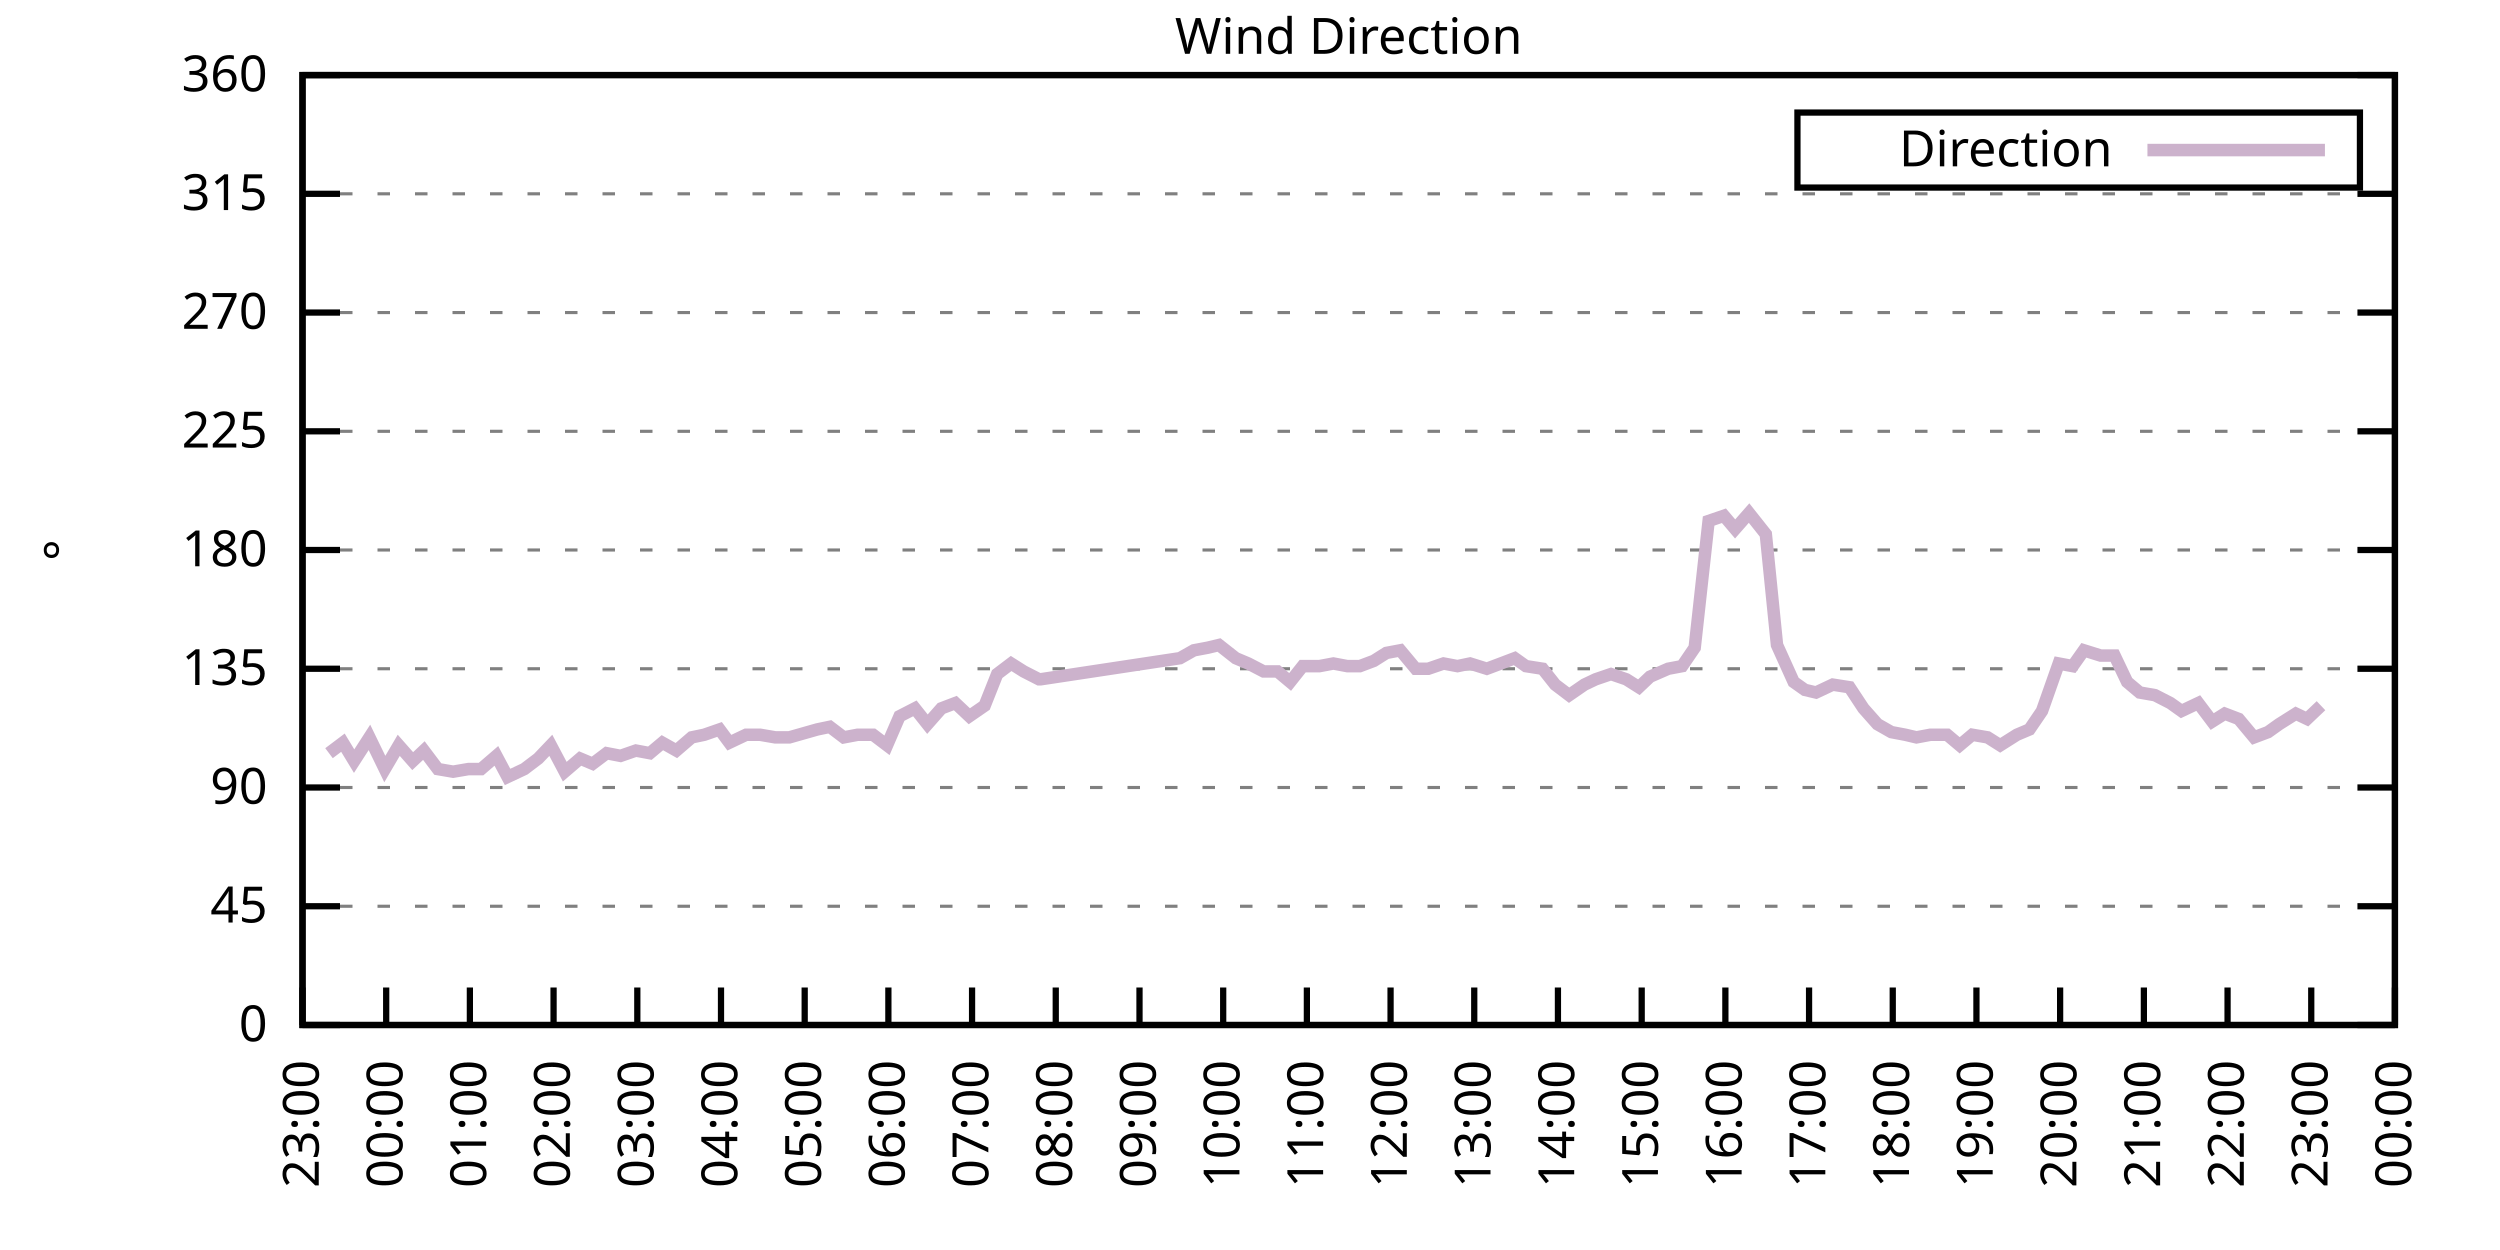
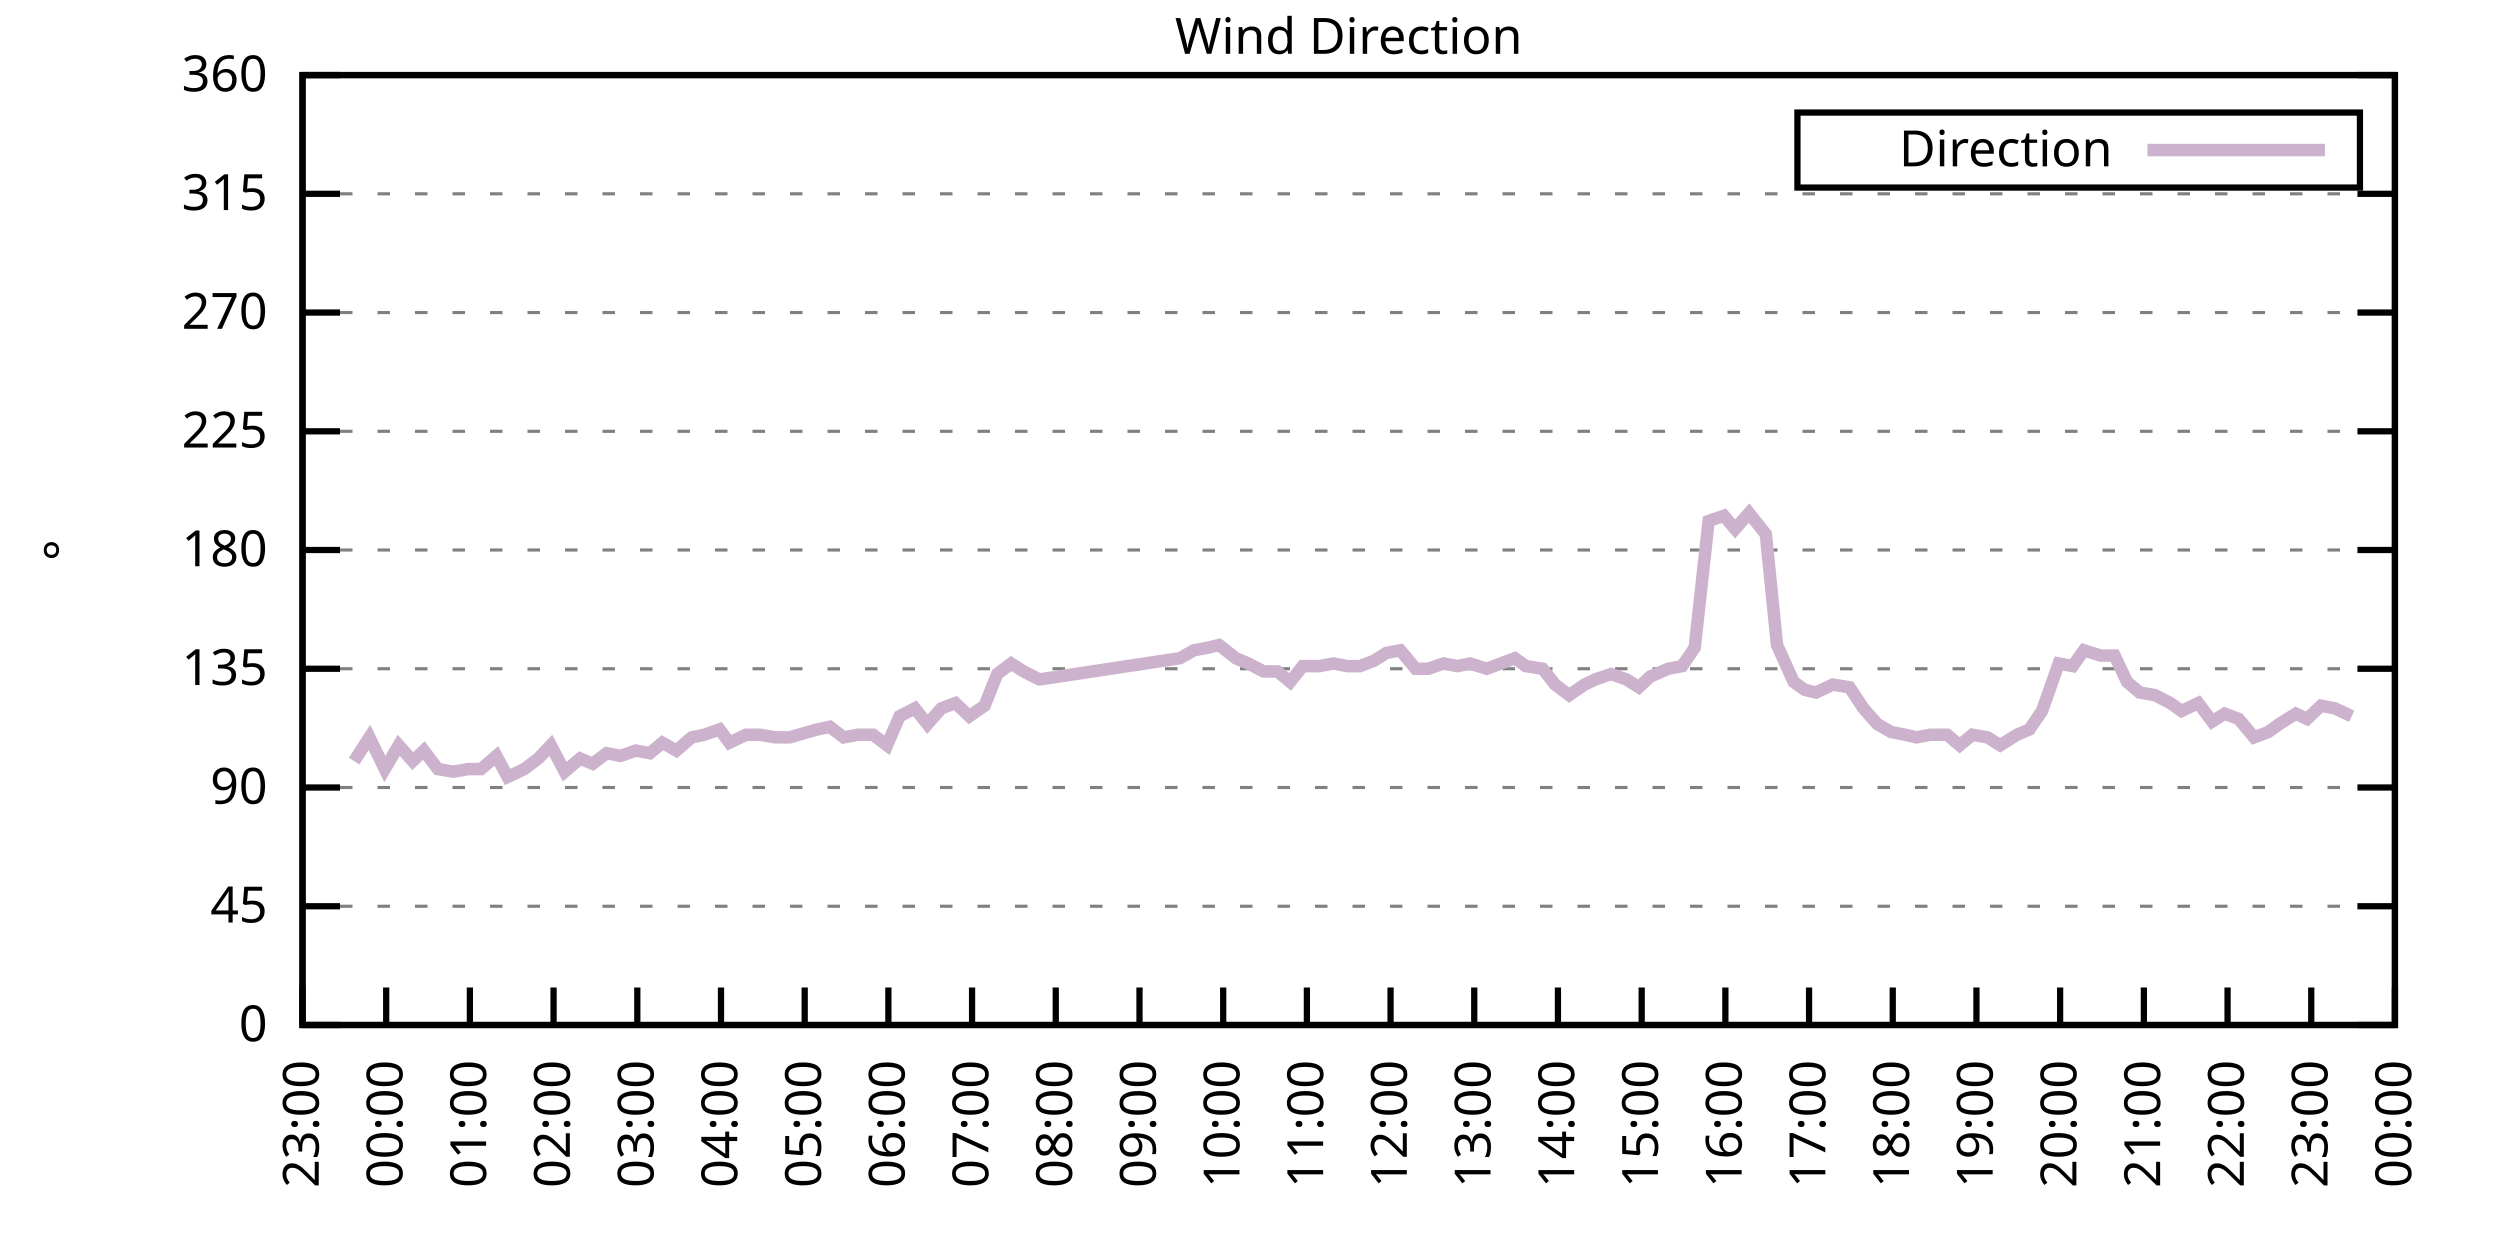
<svg xmlns="http://www.w3.org/2000/svg" xmlns:xlink="http://www.w3.org/1999/xlink" width="400" height="200" viewBox="0 0 400 200">
  <g id="gnuplot_canvas">
    <rect x="0" y="0" width="400" height="200" fill="none" />
    <defs>
      <circle id="gpDot" r="0.5" stroke-width="0.5" stroke="currentColor" />
      <path id="gpPt0" stroke-width="0.333" stroke="currentColor" d="M-1,0 h2 M0,-1 v2" />
      <path id="gpPt1" stroke-width="0.333" stroke="currentColor" d="M-1,-1 L1,1 M1,-1 L-1,1" />
      <path id="gpPt2" stroke-width="0.333" stroke="currentColor" d="M-1,0 L1,0 M0,-1 L0,1 M-1,-1 L1,1 M-1,1 L1,-1" />
      <rect id="gpPt3" stroke-width="0.333" stroke="currentColor" x="-1" y="-1" width="2" height="2" />
      <rect id="gpPt4" stroke-width="0.333" stroke="currentColor" fill="currentColor" x="-1" y="-1" width="2" height="2" />
      <circle id="gpPt5" stroke-width="0.333" stroke="currentColor" cx="0" cy="0" r="1" />
      <use xlink:href="#gpPt5" id="gpPt6" fill="currentColor" stroke="none" />
      <path id="gpPt7" stroke-width="0.333" stroke="currentColor" d="M0,-1.33 L-1.33,0.67 L1.33,0.67 z" />
      <use xlink:href="#gpPt7" id="gpPt8" fill="currentColor" stroke="none" />
      <use xlink:href="#gpPt7" id="gpPt9" stroke="currentColor" transform="rotate(180)" />
      <use xlink:href="#gpPt9" id="gpPt10" fill="currentColor" stroke="none" />
      <use xlink:href="#gpPt3" id="gpPt11" stroke="currentColor" transform="rotate(45)" />
      <use xlink:href="#gpPt11" id="gpPt12" fill="currentColor" stroke="none" />
      <path id="gpPt13" stroke-width="0.333" stroke="currentColor" d="M0,1.330 L1.265,0.411 L0.782,-1.067 L-0.782,-1.076 L-1.265,0.411 z" />
      <use xlink:href="#gpPt13" id="gpPt14" fill="currentColor" stroke="none" />
      <filter id="textbox" filterUnits="objectBoundingBox" x="0" y="0" height="1" width="1">
        <feFlood flood-color="white" flood-opacity="1" result="bgnd" />
        <feComposite in="SourceGraphic" in2="bgnd" operator="atop" />
      </filter>
      <filter id="greybox" filterUnits="objectBoundingBox" x="0" y="0" height="1" width="1">
        <feFlood flood-color="lightgrey" flood-opacity="1" result="grey" />
        <feComposite in="SourceGraphic" in2="grey" operator="atop" />
      </filter>
    </defs>
    <g fill="none" color="white" stroke="currentColor" stroke-width="1.00" stroke-linecap="butt" stroke-linejoin="miter">
</g>
    <g fill="none" color="black" stroke="currentColor" stroke-width="1.00" stroke-linecap="butt" stroke-linejoin="miter">
      <g stroke="none" shape-rendering="crispEdges">
        <polygon fill="rgb(255, 255, 255)" points="48.40,164.00 383.18,164.00 383.18,12.02 48.40,12.02 " />
      </g>
    </g>
    <g fill="none" color="black" stroke="currentColor" stroke-width="1.00" stroke-linecap="butt" stroke-linejoin="miter">
</g>
    <g fill="none" color="black" stroke="black" stroke-width="0.50" stroke-linecap="butt" stroke-linejoin="miter">
</g>
    <g fill="none" color="gray" stroke="currentColor" stroke-width="0.50" stroke-linecap="butt" stroke-linejoin="miter">
      <path stroke="gray" stroke-dasharray="2,4" class="gridline" d="M48.40,164.00 L383.19,164.00  " />
    </g>
    <g fill="none" color="gray" stroke="gray" stroke-width="1.00" stroke-linecap="butt" stroke-linejoin="miter">
</g>
    <g fill="none" color="black" stroke="currentColor" stroke-width="1.00" stroke-linecap="butt" stroke-linejoin="miter">
      <path stroke="black" d="M48.40,164.00 L54.40,164.00 M383.19,164.00 L377.19,164.00  " />
      <g transform="translate(42.80,166.60)" stroke="none" fill="black" font-family="Sans" font-size="8.00" text-anchor="end">
        <text>
          <tspan font-family="Sans"> 0</tspan>
        </text>
      </g>
    </g>
    <g fill="none" color="black" stroke="currentColor" stroke-width="1.00" stroke-linecap="butt" stroke-linejoin="miter">
</g>
    <g fill="none" color="black" stroke="black" stroke-width="0.50" stroke-linecap="butt" stroke-linejoin="miter">
</g>
    <g fill="none" color="gray" stroke="currentColor" stroke-width="0.50" stroke-linecap="butt" stroke-linejoin="miter">
      <path stroke="gray" stroke-dasharray="2,4" class="gridline" d="M48.40,145.00 L383.19,145.00  " />
    </g>
    <g fill="none" color="gray" stroke="gray" stroke-width="1.00" stroke-linecap="butt" stroke-linejoin="miter">
</g>
    <g fill="none" color="black" stroke="currentColor" stroke-width="1.00" stroke-linecap="butt" stroke-linejoin="miter">
      <path stroke="black" d="M48.40,145.00 L54.40,145.00 M383.19,145.00 L377.19,145.00  " />
      <g transform="translate(42.80,147.60)" stroke="none" fill="black" font-family="Sans" font-size="8.00" text-anchor="end">
        <text>
          <tspan font-family="Sans"> 45</tspan>
        </text>
      </g>
    </g>
    <g fill="none" color="black" stroke="currentColor" stroke-width="1.00" stroke-linecap="butt" stroke-linejoin="miter">
</g>
    <g fill="none" color="black" stroke="black" stroke-width="0.50" stroke-linecap="butt" stroke-linejoin="miter">
</g>
    <g fill="none" color="gray" stroke="currentColor" stroke-width="0.50" stroke-linecap="butt" stroke-linejoin="miter">
      <path stroke="gray" stroke-dasharray="2,4" class="gridline" d="M48.40,126.00 L383.19,126.00  " />
    </g>
    <g fill="none" color="gray" stroke="gray" stroke-width="1.00" stroke-linecap="butt" stroke-linejoin="miter">
</g>
    <g fill="none" color="black" stroke="currentColor" stroke-width="1.00" stroke-linecap="butt" stroke-linejoin="miter">
      <path stroke="black" d="M48.40,126.00 L54.40,126.00 M383.19,126.00 L377.19,126.00  " />
      <g transform="translate(42.80,128.60)" stroke="none" fill="black" font-family="Sans" font-size="8.00" text-anchor="end">
        <text>
          <tspan font-family="Sans"> 90</tspan>
        </text>
      </g>
    </g>
    <g fill="none" color="black" stroke="currentColor" stroke-width="1.00" stroke-linecap="butt" stroke-linejoin="miter">
</g>
    <g fill="none" color="black" stroke="black" stroke-width="0.50" stroke-linecap="butt" stroke-linejoin="miter">
</g>
    <g fill="none" color="gray" stroke="currentColor" stroke-width="0.50" stroke-linecap="butt" stroke-linejoin="miter">
      <path stroke="gray" stroke-dasharray="2,4" class="gridline" d="M48.40,107.00 L383.19,107.00  " />
    </g>
    <g fill="none" color="gray" stroke="gray" stroke-width="1.00" stroke-linecap="butt" stroke-linejoin="miter">
</g>
    <g fill="none" color="black" stroke="currentColor" stroke-width="1.00" stroke-linecap="butt" stroke-linejoin="miter">
      <path stroke="black" d="M48.40,107.00 L54.40,107.00 M383.19,107.00 L377.19,107.00  " />
      <g transform="translate(42.80,109.60)" stroke="none" fill="black" font-family="Sans" font-size="8.00" text-anchor="end">
        <text>
          <tspan font-family="Sans"> 135</tspan>
        </text>
      </g>
    </g>
    <g fill="none" color="black" stroke="currentColor" stroke-width="1.00" stroke-linecap="butt" stroke-linejoin="miter">
</g>
    <g fill="none" color="black" stroke="black" stroke-width="0.50" stroke-linecap="butt" stroke-linejoin="miter">
</g>
    <g fill="none" color="gray" stroke="currentColor" stroke-width="0.50" stroke-linecap="butt" stroke-linejoin="miter">
      <path stroke="gray" stroke-dasharray="2,4" class="gridline" d="M48.40,88.00 L383.19,88.00  " />
    </g>
    <g fill="none" color="gray" stroke="gray" stroke-width="1.00" stroke-linecap="butt" stroke-linejoin="miter">
</g>
    <g fill="none" color="black" stroke="currentColor" stroke-width="1.00" stroke-linecap="butt" stroke-linejoin="miter">
      <path stroke="black" d="M48.40,88.00 L54.40,88.00 M383.19,88.00 L377.19,88.00  " />
      <g transform="translate(42.80,90.60)" stroke="none" fill="black" font-family="Sans" font-size="8.00" text-anchor="end">
        <text>
          <tspan font-family="Sans"> 180</tspan>
        </text>
      </g>
    </g>
    <g fill="none" color="black" stroke="currentColor" stroke-width="1.00" stroke-linecap="butt" stroke-linejoin="miter">
</g>
    <g fill="none" color="black" stroke="black" stroke-width="0.50" stroke-linecap="butt" stroke-linejoin="miter">
</g>
    <g fill="none" color="gray" stroke="currentColor" stroke-width="0.50" stroke-linecap="butt" stroke-linejoin="miter">
      <path stroke="gray" stroke-dasharray="2,4" class="gridline" d="M48.40,69.01 L383.19,69.01  " />
    </g>
    <g fill="none" color="gray" stroke="gray" stroke-width="1.00" stroke-linecap="butt" stroke-linejoin="miter">
</g>
    <g fill="none" color="black" stroke="currentColor" stroke-width="1.00" stroke-linecap="butt" stroke-linejoin="miter">
      <path stroke="black" d="M48.40,69.01 L54.40,69.01 M383.19,69.01 L377.19,69.01  " />
      <g transform="translate(42.80,71.61)" stroke="none" fill="black" font-family="Sans" font-size="8.00" text-anchor="end">
        <text>
          <tspan font-family="Sans"> 225</tspan>
        </text>
      </g>
    </g>
    <g fill="none" color="black" stroke="currentColor" stroke-width="1.00" stroke-linecap="butt" stroke-linejoin="miter">
</g>
    <g fill="none" color="black" stroke="black" stroke-width="0.50" stroke-linecap="butt" stroke-linejoin="miter">
</g>
    <g fill="none" color="gray" stroke="currentColor" stroke-width="0.50" stroke-linecap="butt" stroke-linejoin="miter">
      <path stroke="gray" stroke-dasharray="2,4" class="gridline" d="M48.40,50.01 L383.19,50.01  " />
    </g>
    <g fill="none" color="gray" stroke="gray" stroke-width="1.00" stroke-linecap="butt" stroke-linejoin="miter">
</g>
    <g fill="none" color="black" stroke="currentColor" stroke-width="1.00" stroke-linecap="butt" stroke-linejoin="miter">
      <path stroke="black" d="M48.40,50.01 L54.40,50.01 M383.19,50.01 L377.19,50.01  " />
      <g transform="translate(42.80,52.61)" stroke="none" fill="black" font-family="Sans" font-size="8.00" text-anchor="end">
        <text>
          <tspan font-family="Sans"> 270</tspan>
        </text>
      </g>
    </g>
    <g fill="none" color="black" stroke="currentColor" stroke-width="1.00" stroke-linecap="butt" stroke-linejoin="miter">
</g>
    <g fill="none" color="black" stroke="black" stroke-width="0.50" stroke-linecap="butt" stroke-linejoin="miter">
</g>
    <g fill="none" color="gray" stroke="currentColor" stroke-width="0.50" stroke-linecap="butt" stroke-linejoin="miter">
      <path stroke="gray" stroke-dasharray="2,4" class="gridline" d="M48.40,31.01 L383.19,31.01  " />
    </g>
    <g fill="none" color="gray" stroke="gray" stroke-width="1.00" stroke-linecap="butt" stroke-linejoin="miter">
</g>
    <g fill="none" color="black" stroke="currentColor" stroke-width="1.00" stroke-linecap="butt" stroke-linejoin="miter">
      <path stroke="black" d="M48.40,31.01 L54.40,31.01 M383.19,31.01 L377.19,31.01  " />
      <g transform="translate(42.80,33.61)" stroke="none" fill="black" font-family="Sans" font-size="8.00" text-anchor="end">
        <text>
          <tspan font-family="Sans"> 315</tspan>
        </text>
      </g>
    </g>
    <g fill="none" color="black" stroke="currentColor" stroke-width="1.00" stroke-linecap="butt" stroke-linejoin="miter">
</g>
    <g fill="none" color="black" stroke="black" stroke-width="0.50" stroke-linecap="butt" stroke-linejoin="miter">
</g>
    <g fill="none" color="gray" stroke="currentColor" stroke-width="0.50" stroke-linecap="butt" stroke-linejoin="miter">
      <path stroke="gray" stroke-dasharray="2,4" class="gridline" d="M48.40,12.01 L383.19,12.01  " />
    </g>
    <g fill="none" color="gray" stroke="gray" stroke-width="1.00" stroke-linecap="butt" stroke-linejoin="miter">
</g>
    <g fill="none" color="black" stroke="currentColor" stroke-width="1.00" stroke-linecap="butt" stroke-linejoin="miter">
      <path stroke="black" d="M48.40,12.01 L54.40,12.01 M383.19,12.01 L377.19,12.01  " />
      <g transform="translate(42.80,14.61)" stroke="none" fill="black" font-family="Sans" font-size="8.00" text-anchor="end">
        <text>
          <tspan font-family="Sans"> 360</tspan>
        </text>
      </g>
    </g>
    <g fill="none" color="black" stroke="currentColor" stroke-width="1.00" stroke-linecap="butt" stroke-linejoin="miter">
      <path stroke="black" d="M48.40,164.00 L48.40,158.00  " />
      <g transform="translate(51.00,169.60) rotate(270.00)" stroke="none" fill="black" font-family="Sans" font-size="8.00" text-anchor="end">
        <text>
          <tspan font-family="Sans">23:00</tspan>
        </text>
      </g>
    </g>
    <g fill="none" color="black" stroke="currentColor" stroke-width="1.00" stroke-linecap="butt" stroke-linejoin="miter">
      <path stroke="black" d="M61.79,164.00 L61.79,158.00  " />
      <g transform="translate(64.39,169.60) rotate(270.00)" stroke="none" fill="black" font-family="Sans" font-size="8.00" text-anchor="end">
        <text>
          <tspan font-family="Sans">00:00</tspan>
        </text>
      </g>
    </g>
    <g fill="none" color="black" stroke="currentColor" stroke-width="1.00" stroke-linecap="butt" stroke-linejoin="miter">
      <path stroke="black" d="M75.18,164.00 L75.18,158.00  " />
      <g transform="translate(77.78,169.60) rotate(270.00)" stroke="none" fill="black" font-family="Sans" font-size="8.00" text-anchor="end">
        <text>
          <tspan font-family="Sans">01:00</tspan>
        </text>
      </g>
    </g>
    <g fill="none" color="black" stroke="currentColor" stroke-width="1.00" stroke-linecap="butt" stroke-linejoin="miter">
      <path stroke="black" d="M88.57,164.00 L88.57,158.00  " />
      <g transform="translate(91.17,169.60) rotate(270.00)" stroke="none" fill="black" font-family="Sans" font-size="8.00" text-anchor="end">
        <text>
          <tspan font-family="Sans">02:00</tspan>
        </text>
      </g>
    </g>
    <g fill="none" color="black" stroke="currentColor" stroke-width="1.00" stroke-linecap="butt" stroke-linejoin="miter">
      <path stroke="black" d="M101.97,164.00 L101.97,158.00  " />
      <g transform="translate(104.57,169.60) rotate(270.00)" stroke="none" fill="black" font-family="Sans" font-size="8.00" text-anchor="end">
        <text>
          <tspan font-family="Sans">03:00</tspan>
        </text>
      </g>
    </g>
    <g fill="none" color="black" stroke="currentColor" stroke-width="1.00" stroke-linecap="butt" stroke-linejoin="miter">
      <path stroke="black" d="M115.36,164.00 L115.36,158.00  " />
      <g transform="translate(117.96,169.60) rotate(270.00)" stroke="none" fill="black" font-family="Sans" font-size="8.00" text-anchor="end">
        <text>
          <tspan font-family="Sans">04:00</tspan>
        </text>
      </g>
    </g>
    <g fill="none" color="black" stroke="currentColor" stroke-width="1.00" stroke-linecap="butt" stroke-linejoin="miter">
      <path stroke="black" d="M128.75,164.00 L128.75,158.00  " />
      <g transform="translate(131.35,169.60) rotate(270.00)" stroke="none" fill="black" font-family="Sans" font-size="8.00" text-anchor="end">
        <text>
          <tspan font-family="Sans">05:00</tspan>
        </text>
      </g>
    </g>
    <g fill="none" color="black" stroke="currentColor" stroke-width="1.00" stroke-linecap="butt" stroke-linejoin="miter">
      <path stroke="black" d="M142.14,164.00 L142.14,158.00  " />
      <g transform="translate(144.74,169.60) rotate(270.00)" stroke="none" fill="black" font-family="Sans" font-size="8.00" text-anchor="end">
        <text>
          <tspan font-family="Sans">06:00</tspan>
        </text>
      </g>
    </g>
    <g fill="none" color="black" stroke="currentColor" stroke-width="1.00" stroke-linecap="butt" stroke-linejoin="miter">
      <path stroke="black" d="M155.53,164.00 L155.53,158.00  " />
      <g transform="translate(158.13,169.60) rotate(270.00)" stroke="none" fill="black" font-family="Sans" font-size="8.00" text-anchor="end">
        <text>
          <tspan font-family="Sans">07:00</tspan>
        </text>
      </g>
    </g>
    <g fill="none" color="black" stroke="currentColor" stroke-width="1.00" stroke-linecap="butt" stroke-linejoin="miter">
      <path stroke="black" d="M168.92,164.00 L168.92,158.00  " />
      <g transform="translate(171.52,169.60) rotate(270.00)" stroke="none" fill="black" font-family="Sans" font-size="8.00" text-anchor="end">
        <text>
          <tspan font-family="Sans">08:00</tspan>
        </text>
      </g>
    </g>
    <g fill="none" color="black" stroke="currentColor" stroke-width="1.00" stroke-linecap="butt" stroke-linejoin="miter">
      <path stroke="black" d="M182.32,164.00 L182.32,158.00  " />
      <g transform="translate(184.92,169.60) rotate(270.00)" stroke="none" fill="black" font-family="Sans" font-size="8.00" text-anchor="end">
        <text>
          <tspan font-family="Sans">09:00</tspan>
        </text>
      </g>
    </g>
    <g fill="none" color="black" stroke="currentColor" stroke-width="1.00" stroke-linecap="butt" stroke-linejoin="miter">
      <path stroke="black" d="M195.71,164.00 L195.71,158.00  " />
      <g transform="translate(198.31,169.60) rotate(270.00)" stroke="none" fill="black" font-family="Sans" font-size="8.00" text-anchor="end">
        <text>
          <tspan font-family="Sans">10:00</tspan>
        </text>
      </g>
    </g>
    <g fill="none" color="black" stroke="currentColor" stroke-width="1.00" stroke-linecap="butt" stroke-linejoin="miter">
      <path stroke="black" d="M209.10,164.00 L209.10,158.00  " />
      <g transform="translate(211.70,169.60) rotate(270.00)" stroke="none" fill="black" font-family="Sans" font-size="8.00" text-anchor="end">
        <text>
          <tspan font-family="Sans">11:00</tspan>
        </text>
      </g>
    </g>
    <g fill="none" color="black" stroke="currentColor" stroke-width="1.00" stroke-linecap="butt" stroke-linejoin="miter">
      <path stroke="black" d="M222.49,164.00 L222.49,158.00  " />
      <g transform="translate(225.09,169.60) rotate(270.00)" stroke="none" fill="black" font-family="Sans" font-size="8.00" text-anchor="end">
        <text>
          <tspan font-family="Sans">12:00</tspan>
        </text>
      </g>
    </g>
    <g fill="none" color="black" stroke="currentColor" stroke-width="1.00" stroke-linecap="butt" stroke-linejoin="miter">
      <path stroke="black" d="M235.88,164.00 L235.88,158.00  " />
      <g transform="translate(238.48,169.60) rotate(270.00)" stroke="none" fill="black" font-family="Sans" font-size="8.00" text-anchor="end">
        <text>
          <tspan font-family="Sans">13:00</tspan>
        </text>
      </g>
    </g>
    <g fill="none" color="black" stroke="currentColor" stroke-width="1.00" stroke-linecap="butt" stroke-linejoin="miter">
      <path stroke="black" d="M249.27,164.00 L249.27,158.00  " />
      <g transform="translate(251.87,169.60) rotate(270.00)" stroke="none" fill="black" font-family="Sans" font-size="8.00" text-anchor="end">
        <text>
          <tspan font-family="Sans">14:00</tspan>
        </text>
      </g>
    </g>
    <g fill="none" color="black" stroke="currentColor" stroke-width="1.00" stroke-linecap="butt" stroke-linejoin="miter">
      <path stroke="black" d="M262.67,164.00 L262.67,158.00  " />
      <g transform="translate(265.27,169.60) rotate(270.00)" stroke="none" fill="black" font-family="Sans" font-size="8.00" text-anchor="end">
        <text>
          <tspan font-family="Sans">15:00</tspan>
        </text>
      </g>
    </g>
    <g fill="none" color="black" stroke="currentColor" stroke-width="1.00" stroke-linecap="butt" stroke-linejoin="miter">
      <path stroke="black" d="M276.06,164.00 L276.06,158.00  " />
      <g transform="translate(278.66,169.60) rotate(270.00)" stroke="none" fill="black" font-family="Sans" font-size="8.00" text-anchor="end">
        <text>
          <tspan font-family="Sans">16:00</tspan>
        </text>
      </g>
    </g>
    <g fill="none" color="black" stroke="currentColor" stroke-width="1.00" stroke-linecap="butt" stroke-linejoin="miter">
      <path stroke="black" d="M289.45,164.00 L289.45,158.00  " />
      <g transform="translate(292.05,169.60) rotate(270.00)" stroke="none" fill="black" font-family="Sans" font-size="8.00" text-anchor="end">
        <text>
          <tspan font-family="Sans">17:00</tspan>
        </text>
      </g>
    </g>
    <g fill="none" color="black" stroke="currentColor" stroke-width="1.00" stroke-linecap="butt" stroke-linejoin="miter">
      <path stroke="black" d="M302.84,164.00 L302.84,158.00  " />
      <g transform="translate(305.44,169.60) rotate(270.00)" stroke="none" fill="black" font-family="Sans" font-size="8.00" text-anchor="end">
        <text>
          <tspan font-family="Sans">18:00</tspan>
        </text>
      </g>
    </g>
    <g fill="none" color="black" stroke="currentColor" stroke-width="1.00" stroke-linecap="butt" stroke-linejoin="miter">
      <path stroke="black" d="M316.23,164.00 L316.23,158.00  " />
      <g transform="translate(318.83,169.60) rotate(270.00)" stroke="none" fill="black" font-family="Sans" font-size="8.00" text-anchor="end">
        <text>
          <tspan font-family="Sans">19:00</tspan>
        </text>
      </g>
    </g>
    <g fill="none" color="black" stroke="currentColor" stroke-width="1.00" stroke-linecap="butt" stroke-linejoin="miter">
      <path stroke="black" d="M329.62,164.00 L329.62,158.00  " />
      <g transform="translate(332.22,169.60) rotate(270.00)" stroke="none" fill="black" font-family="Sans" font-size="8.00" text-anchor="end">
        <text>
          <tspan font-family="Sans">20:00</tspan>
        </text>
      </g>
    </g>
    <g fill="none" color="black" stroke="currentColor" stroke-width="1.00" stroke-linecap="butt" stroke-linejoin="miter">
      <path stroke="black" d="M343.02,164.00 L343.02,158.00  " />
      <g transform="translate(345.62,169.60) rotate(270.00)" stroke="none" fill="black" font-family="Sans" font-size="8.00" text-anchor="end">
        <text>
          <tspan font-family="Sans">21:00</tspan>
        </text>
      </g>
    </g>
    <g fill="none" color="black" stroke="currentColor" stroke-width="1.00" stroke-linecap="butt" stroke-linejoin="miter">
      <path stroke="black" d="M356.41,164.00 L356.41,158.00  " />
      <g transform="translate(359.01,169.60) rotate(270.00)" stroke="none" fill="black" font-family="Sans" font-size="8.00" text-anchor="end">
        <text>
          <tspan font-family="Sans">22:00</tspan>
        </text>
      </g>
    </g>
    <g fill="none" color="black" stroke="currentColor" stroke-width="1.00" stroke-linecap="butt" stroke-linejoin="miter">
      <path stroke="black" d="M369.80,164.00 L369.80,158.00  " />
      <g transform="translate(372.40,169.60) rotate(270.00)" stroke="none" fill="black" font-family="Sans" font-size="8.00" text-anchor="end">
        <text>
          <tspan font-family="Sans">23:00</tspan>
        </text>
      </g>
    </g>
    <g fill="none" color="black" stroke="currentColor" stroke-width="1.00" stroke-linecap="butt" stroke-linejoin="miter">
      <path stroke="black" d="M383.19,164.00 L383.19,158.00  " />
      <g transform="translate(385.79,169.60) rotate(270.00)" stroke="none" fill="black" font-family="Sans" font-size="8.00" text-anchor="end">
        <text>
          <tspan font-family="Sans">00:00</tspan>
        </text>
      </g>
    </g>
    <g fill="none" color="black" stroke="currentColor" stroke-width="1.00" stroke-linecap="butt" stroke-linejoin="miter">
</g>
    <g fill="none" color="black" stroke="currentColor" stroke-width="1.00" stroke-linecap="butt" stroke-linejoin="miter">
      <path stroke="black" d="M48.40,12.01 L48.40,164.00 L383.19,164.00 L383.19,12.01 L48.40,12.01 Z  " />
    </g>
    <g fill="none" color="black" stroke="currentColor" stroke-width="1.00" stroke-linecap="butt" stroke-linejoin="miter">
</g>
    <g fill="none" color="black" stroke="currentColor" stroke-width="1.00" stroke-linecap="butt" stroke-linejoin="miter">
      <path stroke="black" d="M287.59,30.01 L287.59,18.01 L377.59,18.01 L377.59,30.01 L287.59,30.01 Z  " />
    </g>
    <g id="Wind_direction_plot_1">
      <g fill="none" color="white" stroke="black" stroke-width="2.00" stroke-linecap="butt" stroke-linejoin="miter">
</g>
      <g fill="none" color="black" stroke="currentColor" stroke-width="2.00" stroke-linecap="butt" stroke-linejoin="miter">
        <g transform="translate(337.99,26.61)" stroke="none" fill="black" font-family="Sans" font-size="8.00" text-anchor="end">
          <text>
            <tspan font-family="Sans">Direction</tspan>
          </text>
        </g>
      </g>
      <g fill="none" color="black" stroke="currentColor" stroke-width="2.00" stroke-linecap="butt" stroke-linejoin="miter">
-         <path stroke="rgb(204, 178, 204)" d="M343.59,24.01 L371.99,24.01 M52.64,120.51 L54.87,118.83 L56.66,121.78 L59.11,117.98 L61.57,123.05 L63.80,119.25   L66.03,121.78 L67.82,120.09 L70.05,123.05 L72.50,123.47 L74.96,123.05 L76.97,123.05 L79.42,120.94 L81.21,124.31   L83.89,123.05 L86.12,121.36 L88.13,119.25 L90.36,123.47 L92.82,121.36 L94.82,122.20 L97.06,120.51 L99.29,120.94   L101.74,120.09 L103.98,120.51 L105.98,118.83 L108.22,120.09 L110.67,117.98 L112.68,117.56 L115.13,116.71 L116.70,118.83   L119.38,117.56 L121.61,117.56 L124.06,117.98 L126.29,117.98 L130.76,116.71 L132.77,116.29 L135.00,117.98 L137.23,117.56   L139.69,117.56 L141.92,119.25 L143.93,114.60 L146.38,113.34 L148.39,115.87 L150.62,113.34 L152.85,112.49 L155.09,114.60   L157.54,112.91 L159.55,107.85 L161.78,106.16 L163.79,107.43 L166.25,108.69 L166.47,108.69 L188.79,105.31 L191.02,104.05   L193.25,103.63 L195.04,103.20 L197.72,105.31 L199.73,106.16 L202.18,107.43 L204.41,107.43 L206.42,109.11 L208.43,106.58   L211.11,106.58 L213.34,106.16 L215.57,106.58 L217.58,106.58 L219.81,105.74 L221.82,104.47 L224.05,104.05 L226.51,107.00   L228.52,107.00 L230.97,106.16 L233.20,106.58 L235.21,106.16 L237.89,107.00 L240.12,106.16 L242.36,105.31 L244.14,106.58   L246.82,107.00 L248.83,109.54 L251.06,111.23 L253.51,109.54 L255.30,108.69 L257.76,107.85 L260.21,108.69 L262.22,109.96   L264.00,108.27 L266.91,107.00 L269.14,106.58 L271.15,103.63 L273.38,83.36 L275.83,82.52 L277.62,84.63 L279.85,82.09   L282.53,85.47 L284.32,103.20 L286.99,109.11 L288.78,110.38 L290.56,110.80 L293.24,109.54 L295.92,109.96 L298.15,113.34   L300.39,115.87 L302.62,117.14 L304.85,117.56 L306.63,117.98 L308.87,117.56 L311.54,117.56 L313.55,119.25 L315.56,117.56   L318.02,117.98 L320.03,119.25 L322.70,117.56 L324.71,116.71 L326.72,113.76 L329.40,106.16 L331.63,106.58 L333.42,104.05   L336.10,104.89 L338.33,104.89 L340.34,109.11 L342.35,110.80 L344.80,111.23 L347.26,112.49 L349.04,113.76 L351.72,112.49   L353.95,115.45 L355.96,114.18 L358.19,115.03 L360.65,117.98 L362.88,117.14 L364.66,115.87 L367.34,114.18 L369.13,115.03   L371.36,112.91  " />
+         <path stroke="rgb(204, 178, 204)" d="M343.59,24.01 L371.99,24.01 M56.66,121.78 L59.11,117.98 L61.57,123.05 L63.80,119.25 L66.03,121.78 L67.82,120.09   L70.05,123.05 L72.50,123.47 L74.96,123.05 L76.97,123.05 L79.42,120.94 L81.21,124.31 L83.89,123.05 L86.12,121.36   L88.13,119.25 L90.36,123.47 L92.82,121.36 L94.82,122.20 L97.06,120.51 L99.29,120.94 L101.74,120.09 L103.98,120.51   L105.98,118.83 L108.22,120.09 L110.67,117.98 L112.68,117.56 L115.13,116.71 L116.70,118.83 L119.38,117.56 L121.61,117.56   L124.06,117.98 L126.29,117.98 L130.76,116.71 L132.77,116.29 L135.00,117.98 L137.23,117.56 L139.69,117.56 L141.92,119.25   L143.93,114.60 L146.38,113.34 L148.39,115.87 L150.62,113.34 L152.85,112.49 L155.09,114.60 L157.54,112.91 L159.55,107.85   L161.78,106.16 L163.79,107.43 L166.25,108.69 L166.47,108.69 L188.79,105.31 L191.02,104.05 L193.25,103.63 L195.04,103.20   L197.72,105.31 L199.73,106.16 L202.18,107.43 L204.41,107.43 L206.42,109.11 L208.43,106.58 L211.11,106.58 L213.34,106.16   L215.57,106.58 L217.58,106.58 L219.81,105.74 L221.82,104.47 L224.05,104.05 L226.51,107.00 L228.52,107.00 L230.97,106.16   L233.20,106.58 L235.21,106.16 L237.89,107.00 L240.12,106.16 L242.36,105.31 L244.14,106.58 L246.82,107.00 L248.83,109.54   L251.06,111.23 L253.51,109.54 L255.30,108.69 L257.76,107.85 L260.21,108.69 L262.22,109.96 L264.00,108.27 L266.91,107.00   L269.14,106.58 L271.15,103.63 L273.38,83.36 L275.83,82.52 L277.62,84.63 L279.85,82.09 L282.53,85.47 L284.32,103.20   L286.99,109.11 L288.78,110.38 L290.56,110.80 L293.24,109.54 L295.92,109.96 L298.15,113.34 L300.39,115.87 L302.62,117.14   L304.85,117.56 L306.63,117.98 L308.87,117.56 L311.54,117.56 L313.55,119.25 L315.56,117.56 L318.02,117.98 L320.03,119.25   L322.70,117.56 L324.71,116.71 L326.72,113.76 L329.40,106.16 L331.63,106.58 L333.42,104.05 L336.10,104.89 L338.33,104.89   L340.34,109.11 L342.35,110.80 L344.80,111.23 L347.26,112.49 L349.04,113.76 L351.72,112.49 L353.95,115.45 L355.96,114.18   L358.19,115.03 L360.65,117.98 L362.88,117.14 L364.66,115.87 L367.34,114.18 L369.13,115.03 L371.36,112.91 L373.59,113.34   L376.27,114.60  " />
      </g>
    </g>
    <g fill="none" color="black" stroke="currentColor" stroke-width="2.00" stroke-linecap="butt" stroke-linejoin="miter">
</g>
    <g fill="none" color="black" stroke="black" stroke-width="1.00" stroke-linecap="butt" stroke-linejoin="miter">
</g>
    <g fill="none" color="black" stroke="currentColor" stroke-width="1.00" stroke-linecap="butt" stroke-linejoin="miter">
      <path stroke="black" d="M48.40,12.01 L48.40,164.00 L383.19,164.00 L383.19,12.01 L48.40,12.01 Z  " />
      <g transform="translate(12.80,88.01) rotate(270.00)" stroke="none" fill="black" font-family="Sans" font-size="8.00" text-anchor="middle">
        <text>
          <tspan font-family="Sans">°</tspan>
        </text>
      </g>
    </g>
    <g fill="none" color="black" stroke="currentColor" stroke-width="1.00" stroke-linecap="butt" stroke-linejoin="miter">
</g>
    <g fill="none" color="black" stroke="currentColor" stroke-width="1.00" stroke-linecap="butt" stroke-linejoin="miter">
      <g transform="translate(215.79,8.61)" stroke="none" fill="black" font-family="Sans" font-size="8.00" text-anchor="middle">
        <text>
          <tspan font-family="Sans">Wind Direction</tspan>
        </text>
      </g>
    </g>
    <g fill="none" color="black" stroke="currentColor" stroke-width="1.00" stroke-linecap="butt" stroke-linejoin="miter">
</g>
  </g>
</svg>
